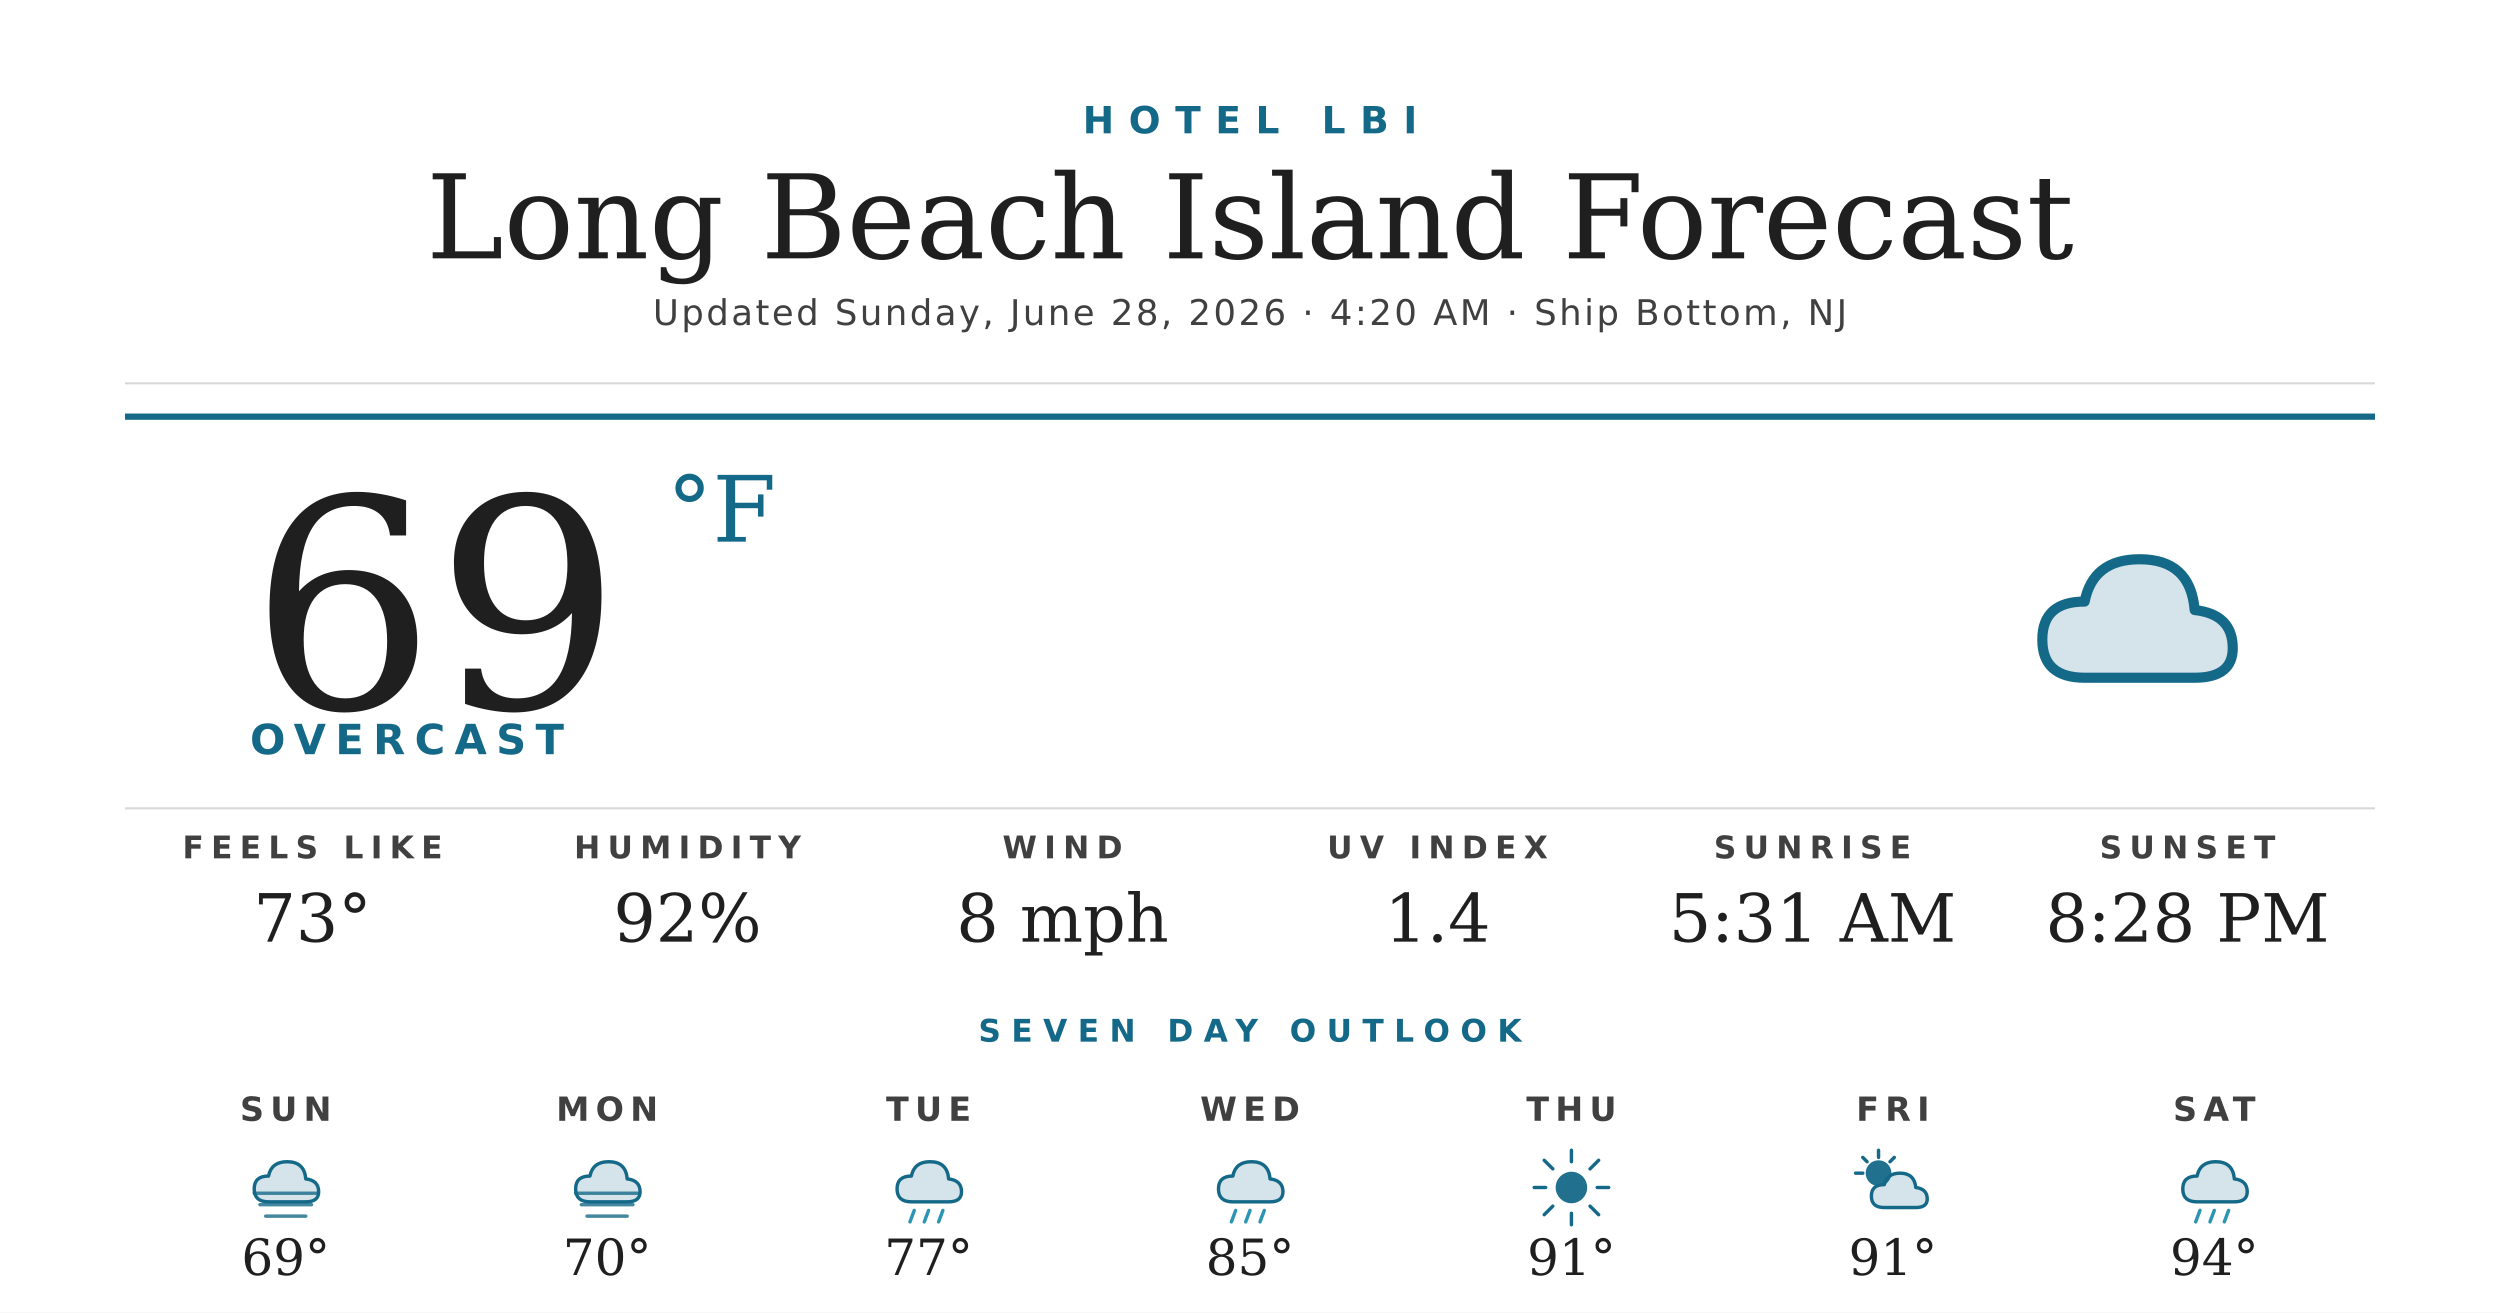
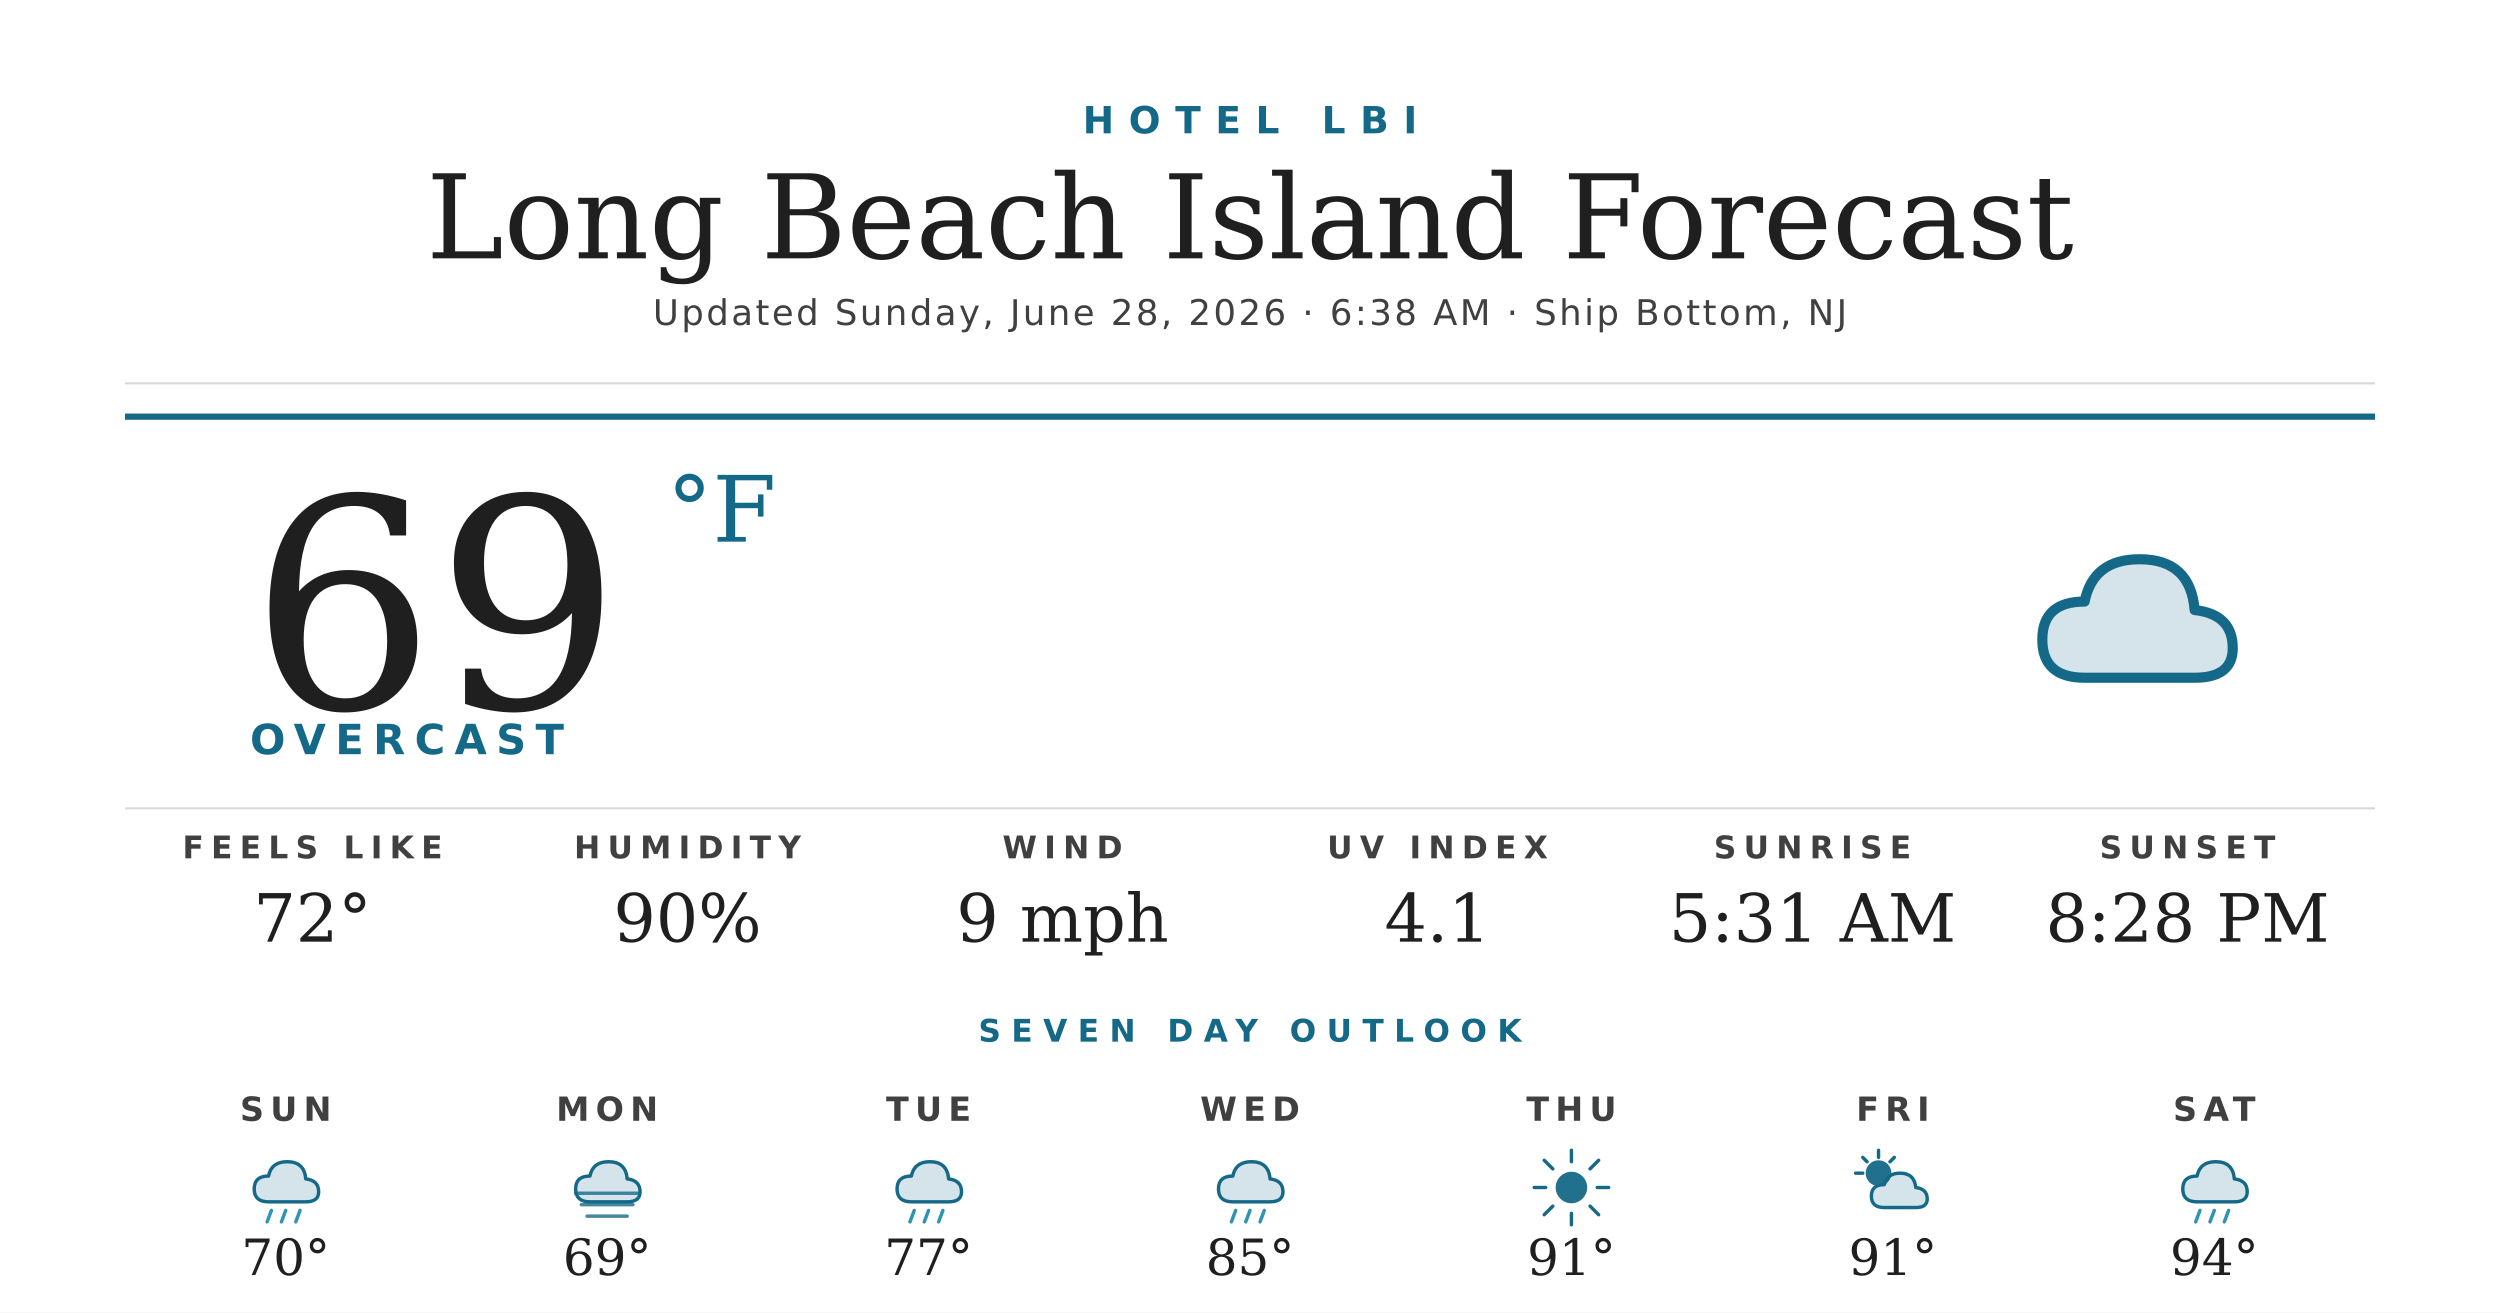
<svg xmlns="http://www.w3.org/2000/svg" width="1200" height="630" viewBox="0 0 1200 630">
  <rect width="1200" height="630" fill="#ffffff" />
  <text x="600" y="64" text-anchor="middle" font-family="'Montserrat Bold', 'Montserrat', 'DejaVu Sans', Helvetica, Arial, sans-serif" font-size="18" font-weight="700" fill="#156988" letter-spacing="7">HOTEL LBI</text>
  <text x="600" y="124" text-anchor="middle" font-family="'Prata', 'DejaVu Serif', Georgia, serif" font-size="56" fill="#1f1f1f">Long Beach Island Forecast</text>
-   <text x="600" y="156" text-anchor="middle" font-family="'Montserrat', 'DejaVu Sans', Helvetica, Arial, sans-serif" font-size="17" font-weight="500" fill="#404040" letter-spacing="1.2">Updated Sunday, June 28, 2026 · 4:20 AM · Ship Bottom, NJ</text>
+   <text x="600" y="156" text-anchor="middle" font-family="'Montserrat', 'DejaVu Sans', Helvetica, Arial, sans-serif" font-size="17" font-weight="500" fill="#404040" letter-spacing="1.2">Updated Sunday, June 28, 2026 · 6:38 AM · Ship Bottom, NJ</text>
  <line x1="60" y1="184" x2="1140" y2="184" stroke="#d8d8d8" stroke-width="1" />
  <line x1="60" y1="200" x2="1140" y2="200" stroke="#156988" stroke-width="3" />
  <text x="120" y="340" font-family="'Prata', 'DejaVu Serif', Georgia, serif" font-size="140" fill="#1f1f1f">69</text>
  <text x="320" y="260" font-family="'Prata', 'DejaVu Serif', Georgia, serif" font-size="44" fill="#156988">°F</text>
  <text x="120" y="362" font-family="'Montserrat Bold', 'Montserrat', 'DejaVu Sans', Helvetica, Arial, sans-serif" font-size="20" font-weight="700" fill="#156988" letter-spacing="4.5">OVERCAST</text>
  <g transform="translate(960,240) scale(2.03125)">
    <path d="M20 42 Q10 42 10 33 Q10 24 20 24 Q22 14 33 14 Q45 14 46 26 Q55 27 55 35 Q55 42 46 42 Z" fill="#156988" opacity="0.18" />
    <path d="M20 42 Q10 42 10 33 Q10 24 20 24 Q22 14 33 14 Q45 14 46 26 Q55 27 55 35 Q55 42 46 42 Z" fill="none" stroke="#156988" stroke-width="2.4" stroke-linejoin="round" />
  </g>
  <line x1="60" y1="388" x2="1140" y2="388" stroke="#d8d8d8" stroke-width="1" />
  <text x="150" y="412" text-anchor="middle" font-family="'Montserrat Bold', 'Montserrat', 'DejaVu Sans', Helvetica, Arial, sans-serif" font-size="15" font-weight="700" fill="#404040" letter-spacing="3.5">FEELS LIKE</text>
-   <text x="150" y="452" text-anchor="middle" font-family="'Prata', 'DejaVu Serif', Georgia, serif" font-size="32" fill="#1f1f1f">73°</text>
+   <text x="150" y="452" text-anchor="middle" font-family="'Prata', 'DejaVu Serif', Georgia, serif" font-size="32" fill="#1f1f1f">72°</text>
  <text x="330" y="412" text-anchor="middle" font-family="'Montserrat Bold', 'Montserrat', 'DejaVu Sans', Helvetica, Arial, sans-serif" font-size="15" font-weight="700" fill="#404040" letter-spacing="3.5">HUMIDITY</text>
-   <text x="330" y="452" text-anchor="middle" font-family="'Prata', 'DejaVu Serif', Georgia, serif" font-size="32" fill="#1f1f1f">92%</text>
+   <text x="330" y="452" text-anchor="middle" font-family="'Prata', 'DejaVu Serif', Georgia, serif" font-size="32" fill="#1f1f1f">90%</text>
  <text x="510" y="412" text-anchor="middle" font-family="'Montserrat Bold', 'Montserrat', 'DejaVu Sans', Helvetica, Arial, sans-serif" font-size="15" font-weight="700" fill="#404040" letter-spacing="3.5">WIND</text>
-   <text x="510" y="452" text-anchor="middle" font-family="'Prata', 'DejaVu Serif', Georgia, serif" font-size="32" fill="#1f1f1f">8 mph</text>
+   <text x="510" y="452" text-anchor="middle" font-family="'Prata', 'DejaVu Serif', Georgia, serif" font-size="32" fill="#1f1f1f">9 mph</text>
  <text x="690" y="412" text-anchor="middle" font-family="'Montserrat Bold', 'Montserrat', 'DejaVu Sans', Helvetica, Arial, sans-serif" font-size="15" font-weight="700" fill="#404040" letter-spacing="3.5">UV INDEX</text>
-   <text x="690" y="452" text-anchor="middle" font-family="'Prata', 'DejaVu Serif', Georgia, serif" font-size="32" fill="#1f1f1f">1.4</text>
+   <text x="690" y="452" text-anchor="middle" font-family="'Prata', 'DejaVu Serif', Georgia, serif" font-size="32" fill="#1f1f1f">4.1</text>
  <text x="870" y="412" text-anchor="middle" font-family="'Montserrat Bold', 'Montserrat', 'DejaVu Sans', Helvetica, Arial, sans-serif" font-size="15" font-weight="700" fill="#404040" letter-spacing="3.5">SUNRISE</text>
  <text x="870" y="452" text-anchor="middle" font-family="'Prata', 'DejaVu Serif', Georgia, serif" font-size="32" fill="#1f1f1f">5:31 AM</text>
  <text x="1050" y="412" text-anchor="middle" font-family="'Montserrat Bold', 'Montserrat', 'DejaVu Sans', Helvetica, Arial, sans-serif" font-size="15" font-weight="700" fill="#404040" letter-spacing="3.5">SUNSET</text>
  <text x="1050" y="452" text-anchor="middle" font-family="'Prata', 'DejaVu Serif', Georgia, serif" font-size="32" fill="#1f1f1f">8:28 PM</text>
  <text x="600" y="500" text-anchor="middle" font-family="'Montserrat Bold', 'Montserrat', 'DejaVu Sans', Helvetica, Arial, sans-serif" font-size="15" font-weight="700" fill="#156988" letter-spacing="5">SEVEN DAY OUTLOOK</text>
  <text x="137.143" y="538" text-anchor="middle" font-family="'Montserrat Bold', 'Montserrat', 'DejaVu Sans', Helvetica, Arial, sans-serif" font-size="16" font-weight="700" fill="#404040" letter-spacing="3">SUN</text>
  <g transform="translate(115.1429,548) scale(0.6875)">
    <path d="M20 42 Q10 42 10 33 Q10 24 20 24 Q22 14 33 14 Q45 14 46 26 Q55 27 55 35 Q55 42 46 42 Z" fill="#156988" opacity="0.18" />
    <path d="M20 42 Q10 42 10 33 Q10 24 20 24 Q22 14 33 14 Q45 14 46 26 Q55 27 55 35 Q55 42 46 42 Z" fill="none" stroke="#156988" stroke-width="2.4" stroke-linejoin="round" />
-     <g stroke="#156988" stroke-width="2.4" stroke-linecap="round" opacity="0.8">
-       <line x1="10" y1="36" x2="54" y2="36" />
-       <line x1="14" y1="44" x2="50" y2="44" />
-       <line x1="18" y1="52" x2="46" y2="52" />
+     <g stroke="#2C95B3" stroke-width="2.4" stroke-linecap="round">
+       <line x1="22" y1="48" x2="19" y2="56" />
+       <line x1="32" y1="48" x2="29" y2="56" />
+       <line x1="42" y1="48" x2="39" y2="56" />
    </g>
  </g>
-   <text x="137.143" y="612" text-anchor="middle" font-family="'Prata', 'DejaVu Serif', Georgia, serif" font-size="24" fill="#1f1f1f">69°</text>
+   <text x="137.143" y="612" text-anchor="middle" font-family="'Prata', 'DejaVu Serif', Georgia, serif" font-size="24" fill="#1f1f1f">70°</text>
  <text x="291.429" y="538" text-anchor="middle" font-family="'Montserrat Bold', 'Montserrat', 'DejaVu Sans', Helvetica, Arial, sans-serif" font-size="16" font-weight="700" fill="#404040" letter-spacing="3">MON</text>
  <g transform="translate(269.4286,548) scale(0.6875)">
    <path d="M20 42 Q10 42 10 33 Q10 24 20 24 Q22 14 33 14 Q45 14 46 26 Q55 27 55 35 Q55 42 46 42 Z" fill="#156988" opacity="0.18" />
    <path d="M20 42 Q10 42 10 33 Q10 24 20 24 Q22 14 33 14 Q45 14 46 26 Q55 27 55 35 Q55 42 46 42 Z" fill="none" stroke="#156988" stroke-width="2.4" stroke-linejoin="round" />
    <g stroke="#156988" stroke-width="2.4" stroke-linecap="round" opacity="0.8">
      <line x1="10" y1="36" x2="54" y2="36" />
      <line x1="14" y1="44" x2="50" y2="44" />
      <line x1="18" y1="52" x2="46" y2="52" />
    </g>
  </g>
-   <text x="291.429" y="612" text-anchor="middle" font-family="'Prata', 'DejaVu Serif', Georgia, serif" font-size="24" fill="#1f1f1f">70°</text>
+   <text x="291.429" y="612" text-anchor="middle" font-family="'Prata', 'DejaVu Serif', Georgia, serif" font-size="24" fill="#1f1f1f">69°</text>
  <text x="445.714" y="538" text-anchor="middle" font-family="'Montserrat Bold', 'Montserrat', 'DejaVu Sans', Helvetica, Arial, sans-serif" font-size="16" font-weight="700" fill="#404040" letter-spacing="3">TUE</text>
  <g transform="translate(423.7143,548) scale(0.6875)">
    <path d="M20 42 Q10 42 10 33 Q10 24 20 24 Q22 14 33 14 Q45 14 46 26 Q55 27 55 35 Q55 42 46 42 Z" fill="#156988" opacity="0.18" />
    <path d="M20 42 Q10 42 10 33 Q10 24 20 24 Q22 14 33 14 Q45 14 46 26 Q55 27 55 35 Q55 42 46 42 Z" fill="none" stroke="#156988" stroke-width="2.4" stroke-linejoin="round" />
    <g stroke="#2C95B3" stroke-width="2.4" stroke-linecap="round">
      <line x1="22" y1="48" x2="19" y2="56" />
      <line x1="32" y1="48" x2="29" y2="56" />
      <line x1="42" y1="48" x2="39" y2="56" />
    </g>
  </g>
  <text x="445.714" y="612" text-anchor="middle" font-family="'Prata', 'DejaVu Serif', Georgia, serif" font-size="24" fill="#1f1f1f">77°</text>
  <text x="600" y="538" text-anchor="middle" font-family="'Montserrat Bold', 'Montserrat', 'DejaVu Sans', Helvetica, Arial, sans-serif" font-size="16" font-weight="700" fill="#404040" letter-spacing="3">WED</text>
  <g transform="translate(578,548) scale(0.6875)">
    <path d="M20 42 Q10 42 10 33 Q10 24 20 24 Q22 14 33 14 Q45 14 46 26 Q55 27 55 35 Q55 42 46 42 Z" fill="#156988" opacity="0.18" />
    <path d="M20 42 Q10 42 10 33 Q10 24 20 24 Q22 14 33 14 Q45 14 46 26 Q55 27 55 35 Q55 42 46 42 Z" fill="none" stroke="#156988" stroke-width="2.4" stroke-linejoin="round" />
    <g stroke="#2C95B3" stroke-width="2.4" stroke-linecap="round">
      <line x1="22" y1="48" x2="19" y2="56" />
      <line x1="32" y1="48" x2="29" y2="56" />
      <line x1="42" y1="48" x2="39" y2="56" />
    </g>
  </g>
  <text x="600" y="612" text-anchor="middle" font-family="'Prata', 'DejaVu Serif', Georgia, serif" font-size="24" fill="#1f1f1f">85°</text>
  <text x="754.286" y="538" text-anchor="middle" font-family="'Montserrat Bold', 'Montserrat', 'DejaVu Sans', Helvetica, Arial, sans-serif" font-size="16" font-weight="700" fill="#404040" letter-spacing="3">THU</text>
  <g transform="translate(732.2857,548) scale(0.6875)">
    <circle cx="32" cy="32" r="11" fill="#156988" opacity="0.95" />
    <g stroke="#156988" stroke-width="2.4" stroke-linecap="round">
      <line x1="32" y1="6" x2="32" y2="14" />
      <line x1="32" y1="50" x2="32" y2="58" />
      <line x1="6" y1="32" x2="14" y2="32" />
      <line x1="50" y1="32" x2="58" y2="32" />
      <line x1="13" y1="13" x2="19" y2="19" />
      <line x1="45" y1="45" x2="51" y2="51" />
      <line x1="13" y1="51" x2="19" y2="45" />
      <line x1="45" y1="19" x2="51" y2="13" />
    </g>
  </g>
  <text x="754.286" y="612" text-anchor="middle" font-family="'Prata', 'DejaVu Serif', Georgia, serif" font-size="24" fill="#1f1f1f">91°</text>
  <text x="908.571" y="538" text-anchor="middle" font-family="'Montserrat Bold', 'Montserrat', 'DejaVu Sans', Helvetica, Arial, sans-serif" font-size="16" font-weight="700" fill="#404040" letter-spacing="3">FRI</text>
  <g transform="translate(886.5714,548) scale(0.6875)">
    <circle cx="22" cy="22" r="9" fill="#156988" opacity="0.95" />
    <g stroke="#156988" stroke-width="2.4" stroke-linecap="round">
      <line x1="22" y1="6" x2="22" y2="11" />
      <line x1="6" y1="22" x2="11" y2="22" />
      <line x1="11" y1="11" x2="14" y2="14" />
      <line x1="33" y1="11" x2="30" y2="14" />
    </g>
    <path d="M26 46 Q17 46 17 38 Q17 30 26 30 Q28 22 37 22 Q47 22 48 32 Q56 33 56 40 Q56 46 48 46 Z" fill="#156988" opacity="0.18" />
    <path d="M26 46 Q17 46 17 38 Q17 30 26 30 Q28 22 37 22 Q47 22 48 32 Q56 33 56 40 Q56 46 48 46 Z" fill="none" stroke="#156988" stroke-width="2.4" stroke-linejoin="round" />
  </g>
  <text x="908.571" y="612" text-anchor="middle" font-family="'Prata', 'DejaVu Serif', Georgia, serif" font-size="24" fill="#1f1f1f">91°</text>
  <text x="1062.857" y="538" text-anchor="middle" font-family="'Montserrat Bold', 'Montserrat', 'DejaVu Sans', Helvetica, Arial, sans-serif" font-size="16" font-weight="700" fill="#404040" letter-spacing="3">SAT</text>
  <g transform="translate(1040.857,548) scale(0.6875)">
    <path d="M20 42 Q10 42 10 33 Q10 24 20 24 Q22 14 33 14 Q45 14 46 26 Q55 27 55 35 Q55 42 46 42 Z" fill="#156988" opacity="0.18" />
    <path d="M20 42 Q10 42 10 33 Q10 24 20 24 Q22 14 33 14 Q45 14 46 26 Q55 27 55 35 Q55 42 46 42 Z" fill="none" stroke="#156988" stroke-width="2.4" stroke-linejoin="round" />
    <g stroke="#2C95B3" stroke-width="2.4" stroke-linecap="round">
      <line x1="22" y1="48" x2="19" y2="56" />
      <line x1="32" y1="48" x2="29" y2="56" />
      <line x1="42" y1="48" x2="39" y2="56" />
    </g>
  </g>
  <text x="1062.857" y="612" text-anchor="middle" font-family="'Prata', 'DejaVu Serif', Georgia, serif" font-size="24" fill="#1f1f1f">94°</text>
</svg>
